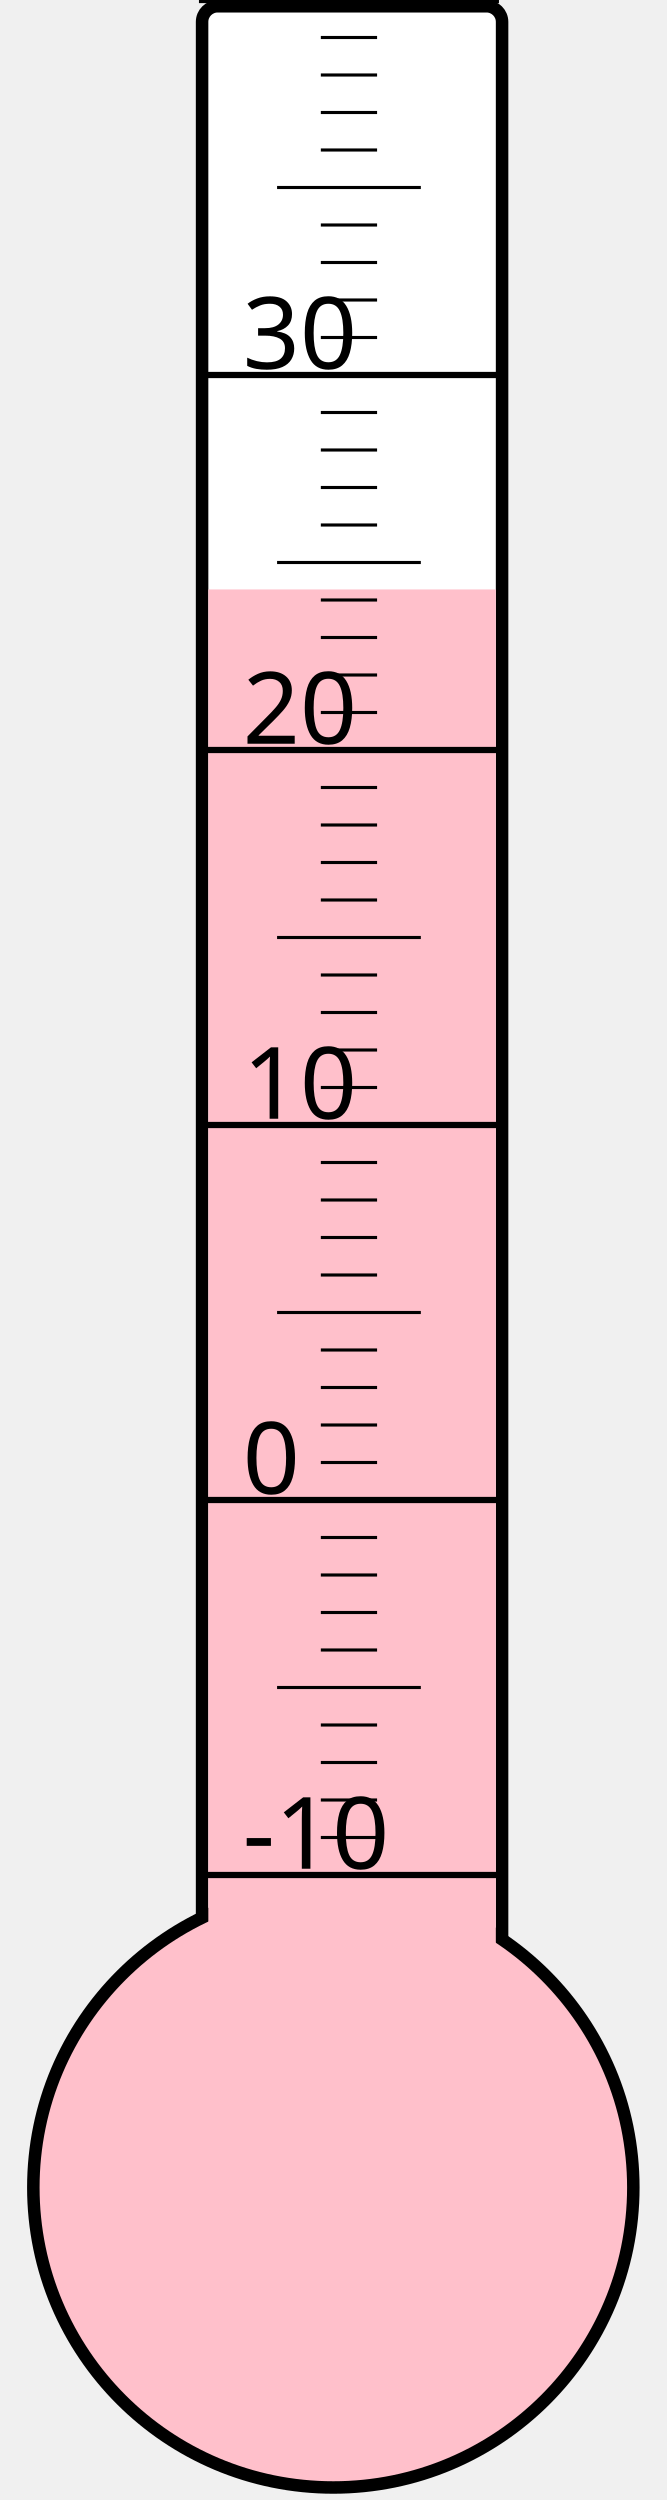
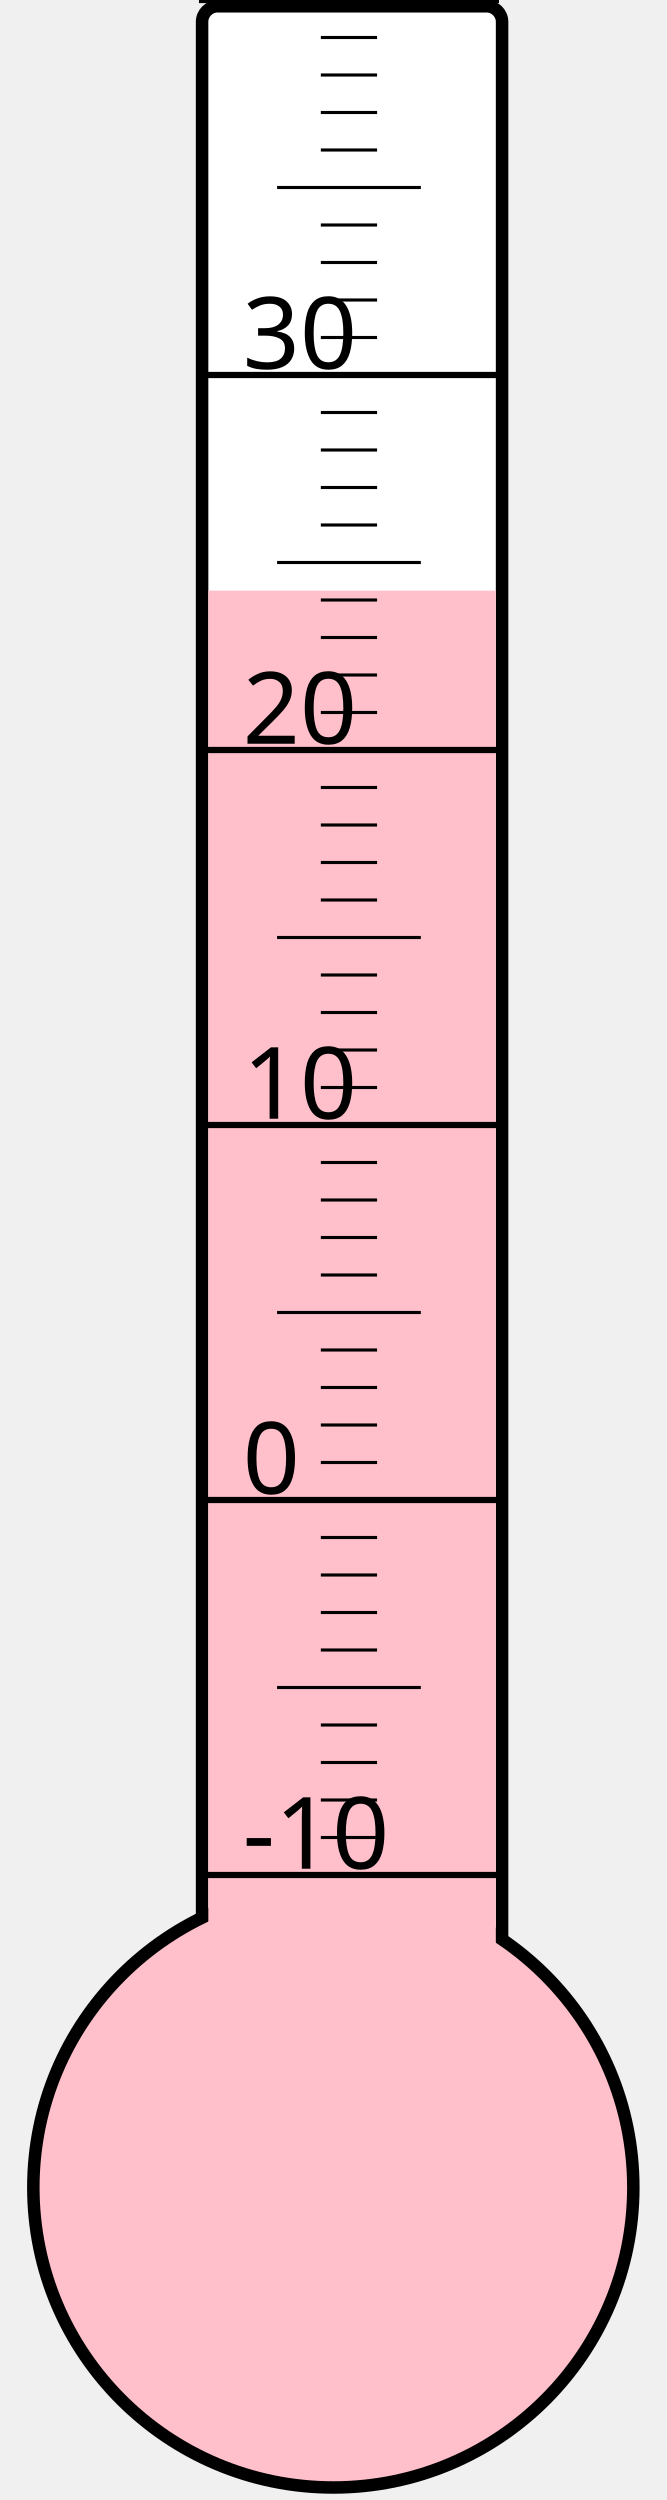
<svg xmlns="http://www.w3.org/2000/svg" width="40px" height="150px" viewBox="0 0 200 800">
  <rect width="200" height="800" x="0" y="0" style="fill: #ffffeb; fill-opacity: 0;" />
  <rect width="96" height="680" x="58" y="2" rx="5" ry="5" style="fill: white; fill-opacity: 1; stroke: black; stroke-width: 4;" />
  <circle cx="100" cy="700" r="96" style="fill: pink; stroke: black; stroke-width: 4;" />
-   <rect width="92" height="511.375" x="60" y="188.625" style="fill: pink; fill-opacity: 1; stroke-width: 0;" />
+   <rect width="92" height="511.0" x="60" y="189.0" style="fill: pink; fill-opacity: 1; stroke-width: 0;" />
  <text x="71" y="598" style="font-family: sans-serif; font-size: 24pt;">-10</text>
  <text x="71" y="478" style="font-family: sans-serif; font-size: 24pt;">0</text>
  <text x="71" y="358" style="font-family: sans-serif; font-size: 24pt;">10</text>
  <text x="71" y="238" style="font-family: sans-serif; font-size: 24pt;">20</text>
  <text x="71" y="118" style="font-family: sans-serif; font-size: 24pt;">30</text>
  <g style="stroke: black;">
    <line x1="57" y1="600" x2="153" y2="600" style="stroke-width: 2;" />
    <line x1="96" y1="588" x2="114" y2="588" style="stroke-width: 1;" />
    <line x1="96" y1="576" x2="114" y2="576" style="stroke-width: 1;" />
    <line x1="96" y1="564" x2="114" y2="564" style="stroke-width: 1;" />
    <line x1="96" y1="552" x2="114" y2="552" style="stroke-width: 1;" />
    <line x1="82" y1="540" x2="128" y2="540" style="stroke-width: 1;" />
    <line x1="96" y1="528" x2="114" y2="528" style="stroke-width: 1;" />
    <line x1="96" y1="516" x2="114" y2="516" style="stroke-width: 1;" />
    <line x1="96" y1="504" x2="114" y2="504" style="stroke-width: 1;" />
    <line x1="96" y1="492" x2="114" y2="492" style="stroke-width: 1;" />
    <line x1="57" y1="480" x2="153" y2="480" style="stroke-width: 2;" />
    <line x1="96" y1="468" x2="114" y2="468" style="stroke-width: 1;" />
    <line x1="96" y1="456" x2="114" y2="456" style="stroke-width: 1;" />
    <line x1="96" y1="444" x2="114" y2="444" style="stroke-width: 1;" />
    <line x1="96" y1="432" x2="114" y2="432" style="stroke-width: 1;" />
    <line x1="82" y1="420" x2="128" y2="420" style="stroke-width: 1;" />
    <line x1="96" y1="408" x2="114" y2="408" style="stroke-width: 1;" />
    <line x1="96" y1="396" x2="114" y2="396" style="stroke-width: 1;" />
    <line x1="96" y1="384" x2="114" y2="384" style="stroke-width: 1;" />
    <line x1="96" y1="372" x2="114" y2="372" style="stroke-width: 1;" />
    <line x1="57" y1="360" x2="153" y2="360" style="stroke-width: 2;" />
    <line x1="96" y1="348" x2="114" y2="348" style="stroke-width: 1;" />
    <line x1="96" y1="336" x2="114" y2="336" style="stroke-width: 1;" />
    <line x1="96" y1="324" x2="114" y2="324" style="stroke-width: 1;" />
    <line x1="96" y1="312" x2="114" y2="312" style="stroke-width: 1;" />
    <line x1="82" y1="300" x2="128" y2="300" style="stroke-width: 1;" />
    <line x1="96" y1="288" x2="114" y2="288" style="stroke-width: 1;" />
    <line x1="96" y1="276" x2="114" y2="276" style="stroke-width: 1;" />
    <line x1="96" y1="264" x2="114" y2="264" style="stroke-width: 1;" />
    <line x1="96" y1="252" x2="114" y2="252" style="stroke-width: 1;" />
    <line x1="57" y1="240" x2="153" y2="240" style="stroke-width: 2;" />
    <line x1="96" y1="228" x2="114" y2="228" style="stroke-width: 1;" />
    <line x1="96" y1="216" x2="114" y2="216" style="stroke-width: 1;" />
    <line x1="96" y1="204" x2="114" y2="204" style="stroke-width: 1;" />
    <line x1="96" y1="192" x2="114" y2="192" style="stroke-width: 1;" />
    <line x1="82" y1="180" x2="128" y2="180" style="stroke-width: 1;" />
    <line x1="96" y1="168" x2="114" y2="168" style="stroke-width: 1;" />
    <line x1="96" y1="156" x2="114" y2="156" style="stroke-width: 1;" />
    <line x1="96" y1="144" x2="114" y2="144" style="stroke-width: 1;" />
    <line x1="96" y1="132" x2="114" y2="132" style="stroke-width: 1;" />
    <line x1="57" y1="120" x2="153" y2="120" style="stroke-width: 2;" />
    <line x1="96" y1="108" x2="114" y2="108" style="stroke-width: 1;" />
    <line x1="96" y1="96" x2="114" y2="96" style="stroke-width: 1;" />
    <line x1="96" y1="84" x2="114" y2="84" style="stroke-width: 1;" />
    <line x1="96" y1="72" x2="114" y2="72" style="stroke-width: 1;" />
    <line x1="82" y1="60" x2="128" y2="60" style="stroke-width: 1;" />
    <line x1="96" y1="48" x2="114" y2="48" style="stroke-width: 1;" />
    <line x1="96" y1="36" x2="114" y2="36" style="stroke-width: 1;" />
    <line x1="96" y1="24" x2="114" y2="24" style="stroke-width: 1;" />
    <line x1="96" y1="12" x2="114" y2="12" style="stroke-width: 1;" />
    <line x1="57" y1="0" x2="153" y2="0" style="stroke-width: 2;" />
  </g>
</svg>
